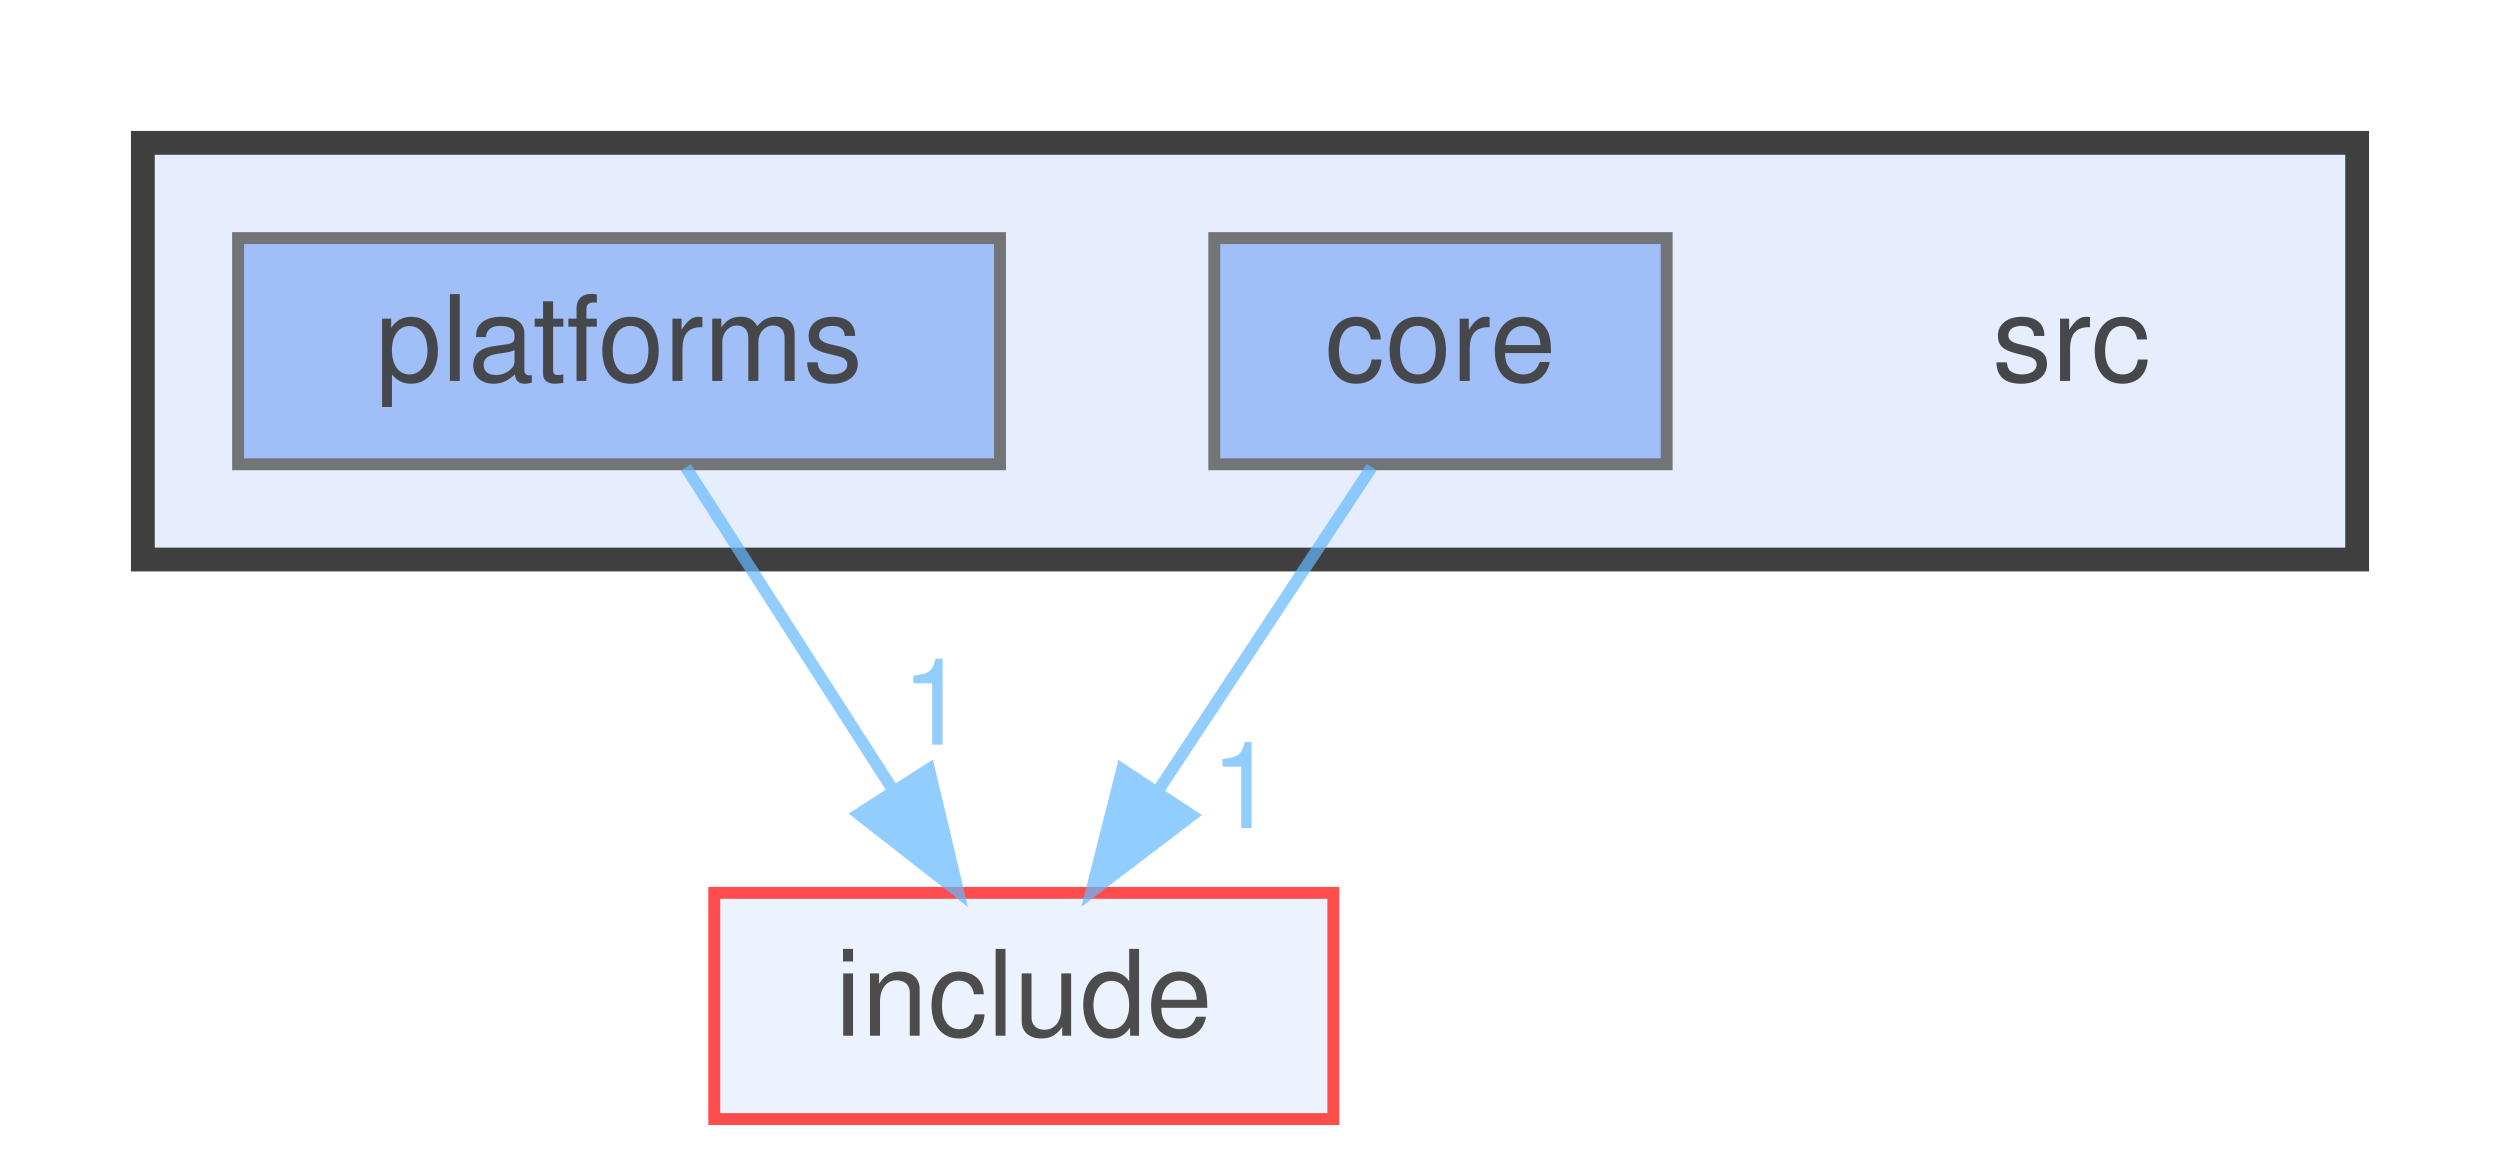
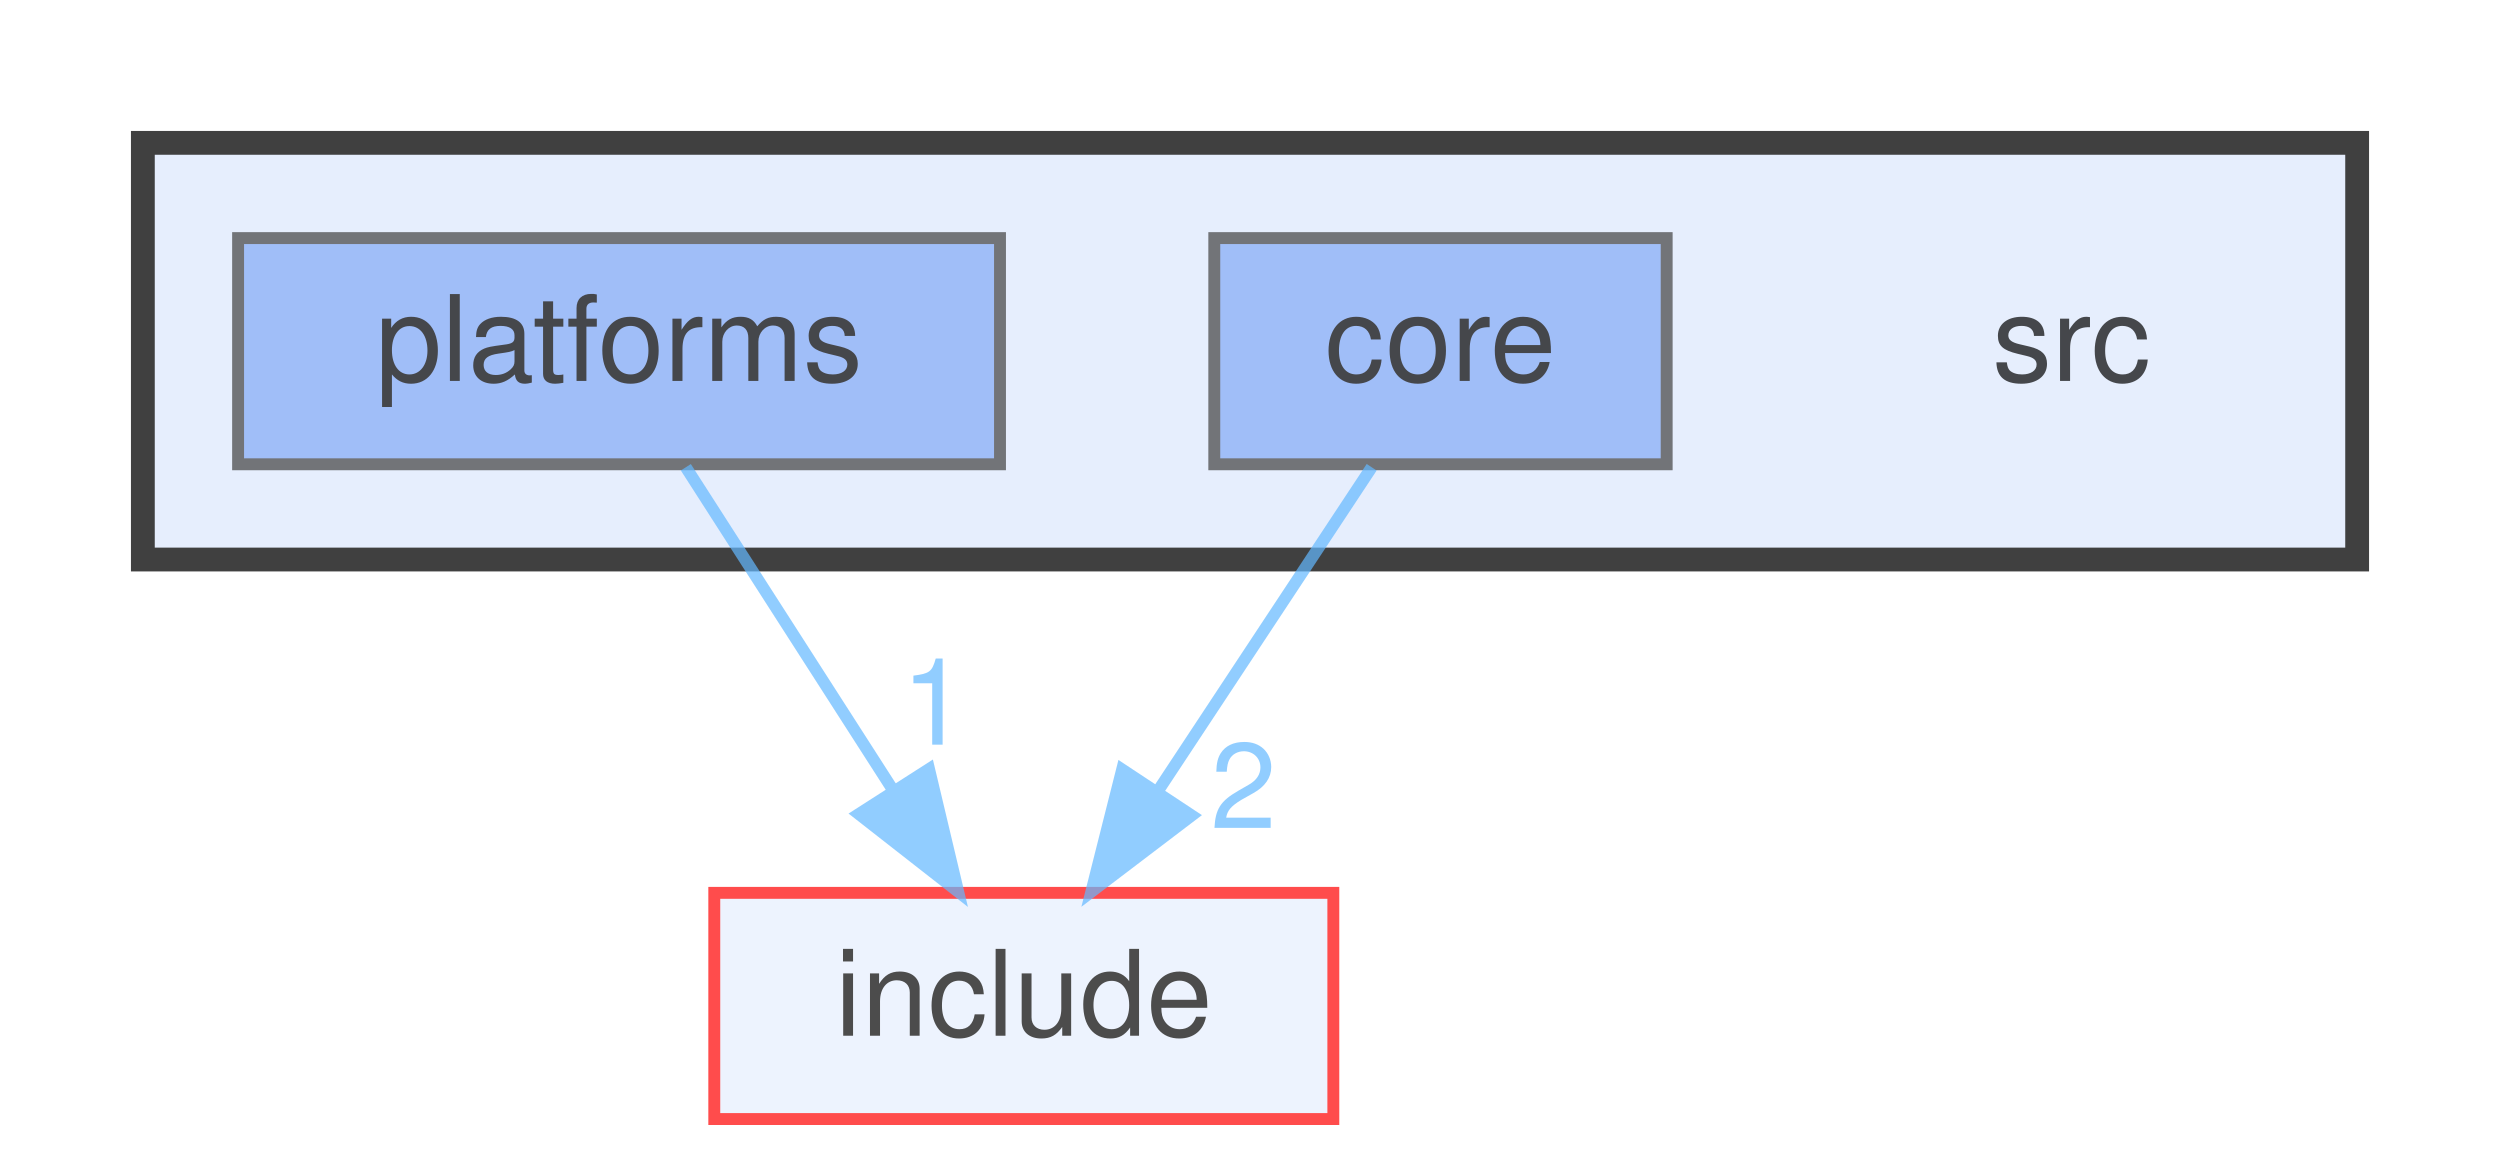
<svg xmlns="http://www.w3.org/2000/svg" xmlns:xlink="http://www.w3.org/1999/xlink" width="210pt" height="98pt" viewBox="0.00 0.00 210.00 98.00">
  <svg id="main" version="1.1" xml:space="preserve">
    <style type="text/css">
.node, .edge {opacity: 0.7;}
.node.selected, .edge.selected {opacity: 1;}
.edge:hover path { stroke: red; }
.edge:hover polygon { stroke: red; fill: red; }
</style>
    <svg id="graph" class="graph">
      <g id="graph0" class="graph" transform="scale(1 1) rotate(0) translate(4 94)">
        <g id="clust1" class="cluster">
          <g id="a_clust1">
            <a xlink:href="dir_68267d1309a1af8e8297ef4c3efbcdba.html" target="_top">
              <polygon fill="#e6eefd" stroke="#404040" stroke-width="2" points="8,-47 8,-82 194,-82 194,-47 8,-47" />
            </a>
          </g>
        </g>
        <g id="node1" class="node">
          <text text-anchor="middle" x="170" y="-62" font-family="Helvetica,sans-Serif" font-size="10.00">src</text>
        </g>
        <g id="node2" class="node">
          <g id="a_node2">
            <a xlink:href="dir_aebb8dcc11953d78e620bbef0b9e2183.html" target="_top" xlink:title="core">
              <polygon fill="#82a9f6" stroke="#404040" points="136,-74 98,-74 98,-55 136,-55 136,-74" />
              <text text-anchor="middle" x="117" y="-62" font-family="Helvetica,sans-Serif" font-size="10.00">core</text>
            </a>
          </g>
        </g>
        <g id="node4" class="node">
          <g id="a_node4">
            <a xlink:href="dir_d44c64559bbebec7f509842c48db8b23.html" target="_top" xlink:title="include">
              <polygon fill="#e6eefd" stroke="red" points="108,-19 56,-19 56,0 108,0 108,-19" />
              <text text-anchor="middle" x="82" y="-7" font-family="Helvetica,sans-Serif" font-size="10.00">include</text>
            </a>
          </g>
        </g>
        <g id="edge1" class="edge">
          <g id="a_edge1">
            <a xlink:href="dir_000001_000003.html" target="_top">
              <path fill="none" stroke="#63b8ff" d="M111.22,-54.75C106.38,-47.42 99.32,-36.73 93.36,-27.7" />
              <polygon fill="#63b8ff" stroke="#63b8ff" points="96.1,-25.5 87.67,-19.09 90.26,-29.36 96.1,-25.5" />
            </a>
          </g>
          <g id="a_edge1-headlabel">
-             <a xlink:href="dir_000001_000003.html" target="_top" xlink:title="1">
-               <text text-anchor="middle" x="100.45" y="-24.44" font-family="Helvetica,sans-Serif" font-size="10.00" fill="#63b8ff">1</text>
+             <a xlink:href="dir_000001_000003.html" target="_top" xlink:title="2">
+               <text text-anchor="middle" x="100.45" y="-24.44" font-family="Helvetica,sans-Serif" font-size="10.00" fill="#63b8ff">2</text>
            </a>
          </g>
        </g>
        <g id="node3" class="node">
          <g id="a_node3">
            <a xlink:href="dir_ceed1ce8f89ba04e240f3818f1ccc961.html" target="_top" xlink:title="platforms">
              <polygon fill="#82a9f6" stroke="#404040" points="80,-74 16,-74 16,-55 80,-55 80,-74" />
              <text text-anchor="middle" x="48" y="-62" font-family="Helvetica,sans-Serif" font-size="10.00">platforms</text>
            </a>
          </g>
        </g>
        <g id="edge2" class="edge">
          <g id="a_edge2">
            <a xlink:href="dir_000006_000003.html" target="_top">
              <path fill="none" stroke="#63b8ff" d="M53.61,-54.75C58.32,-47.42 65.17,-36.73 70.97,-27.7" />
              <polygon fill="#63b8ff" stroke="#63b8ff" points="74.04,-29.4 76.49,-19.09 68.14,-25.62 74.04,-29.4" />
            </a>
          </g>
          <g id="a_edge2-headlabel">
            <a xlink:href="dir_000006_000003.html" target="_top" xlink:title="1">
              <text text-anchor="middle" x="74.49" y="-31.45" font-family="Helvetica,sans-Serif" font-size="10.00" fill="#63b8ff">1</text>
            </a>
          </g>
        </g>
      </g>
    </svg>
  </svg>
  <style type="text/css">

[data-mouse-over-selected='false'] { opacity: 0.7; }
[data-mouse-over-selected='true']  { opacity: 1.0; }

</style>
</svg>
